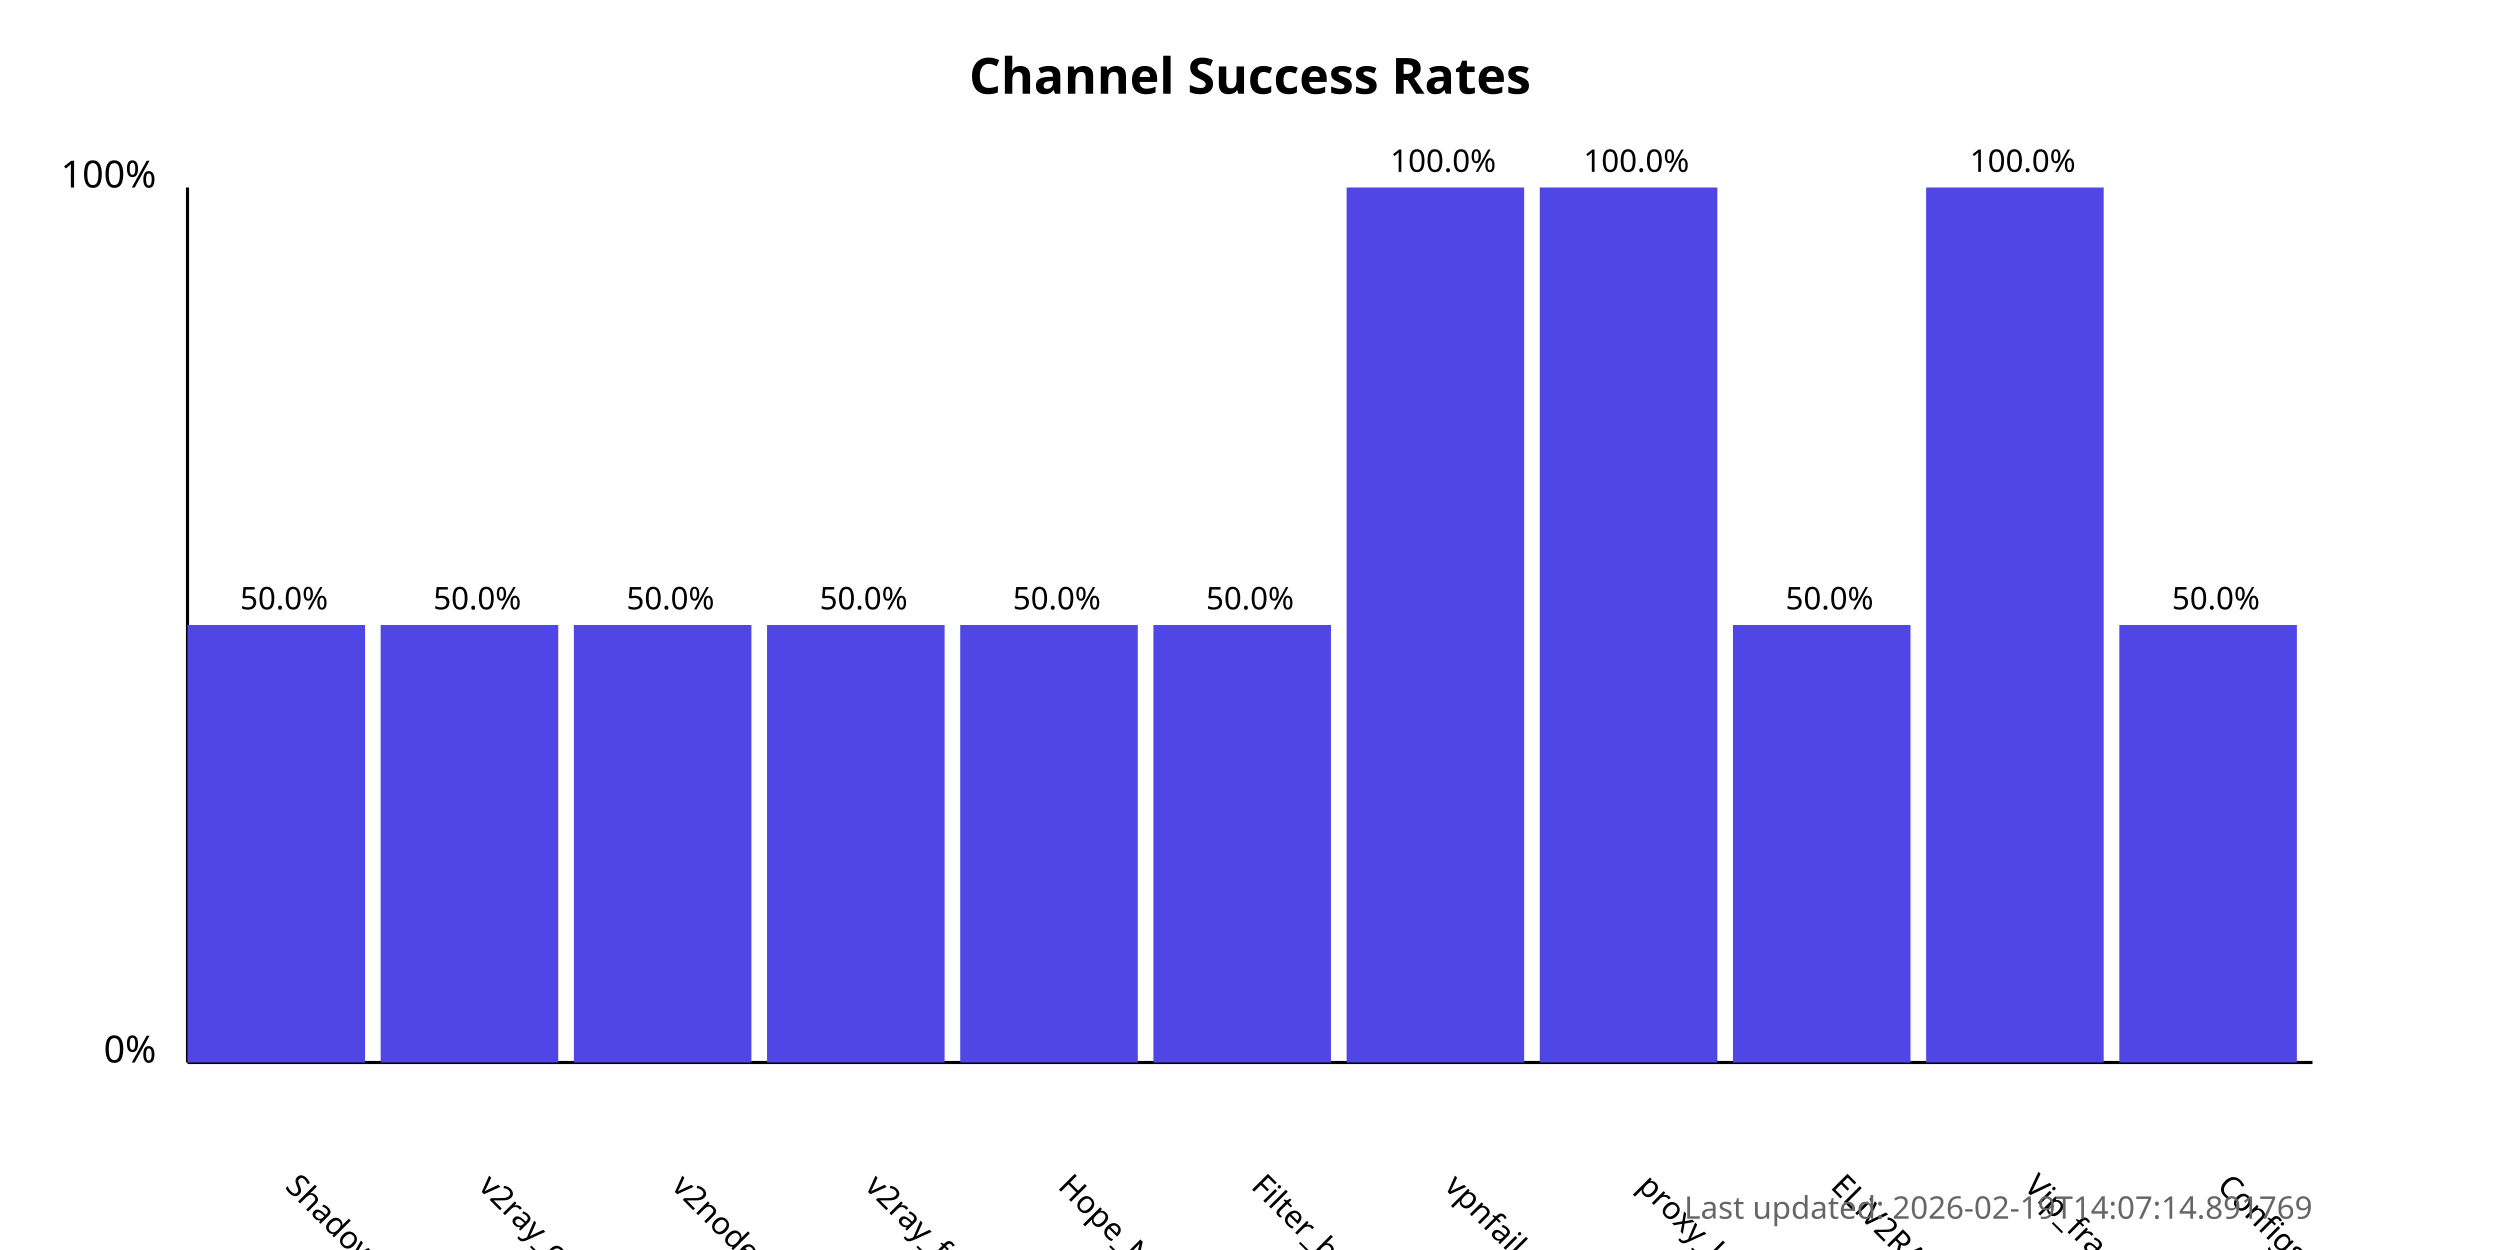
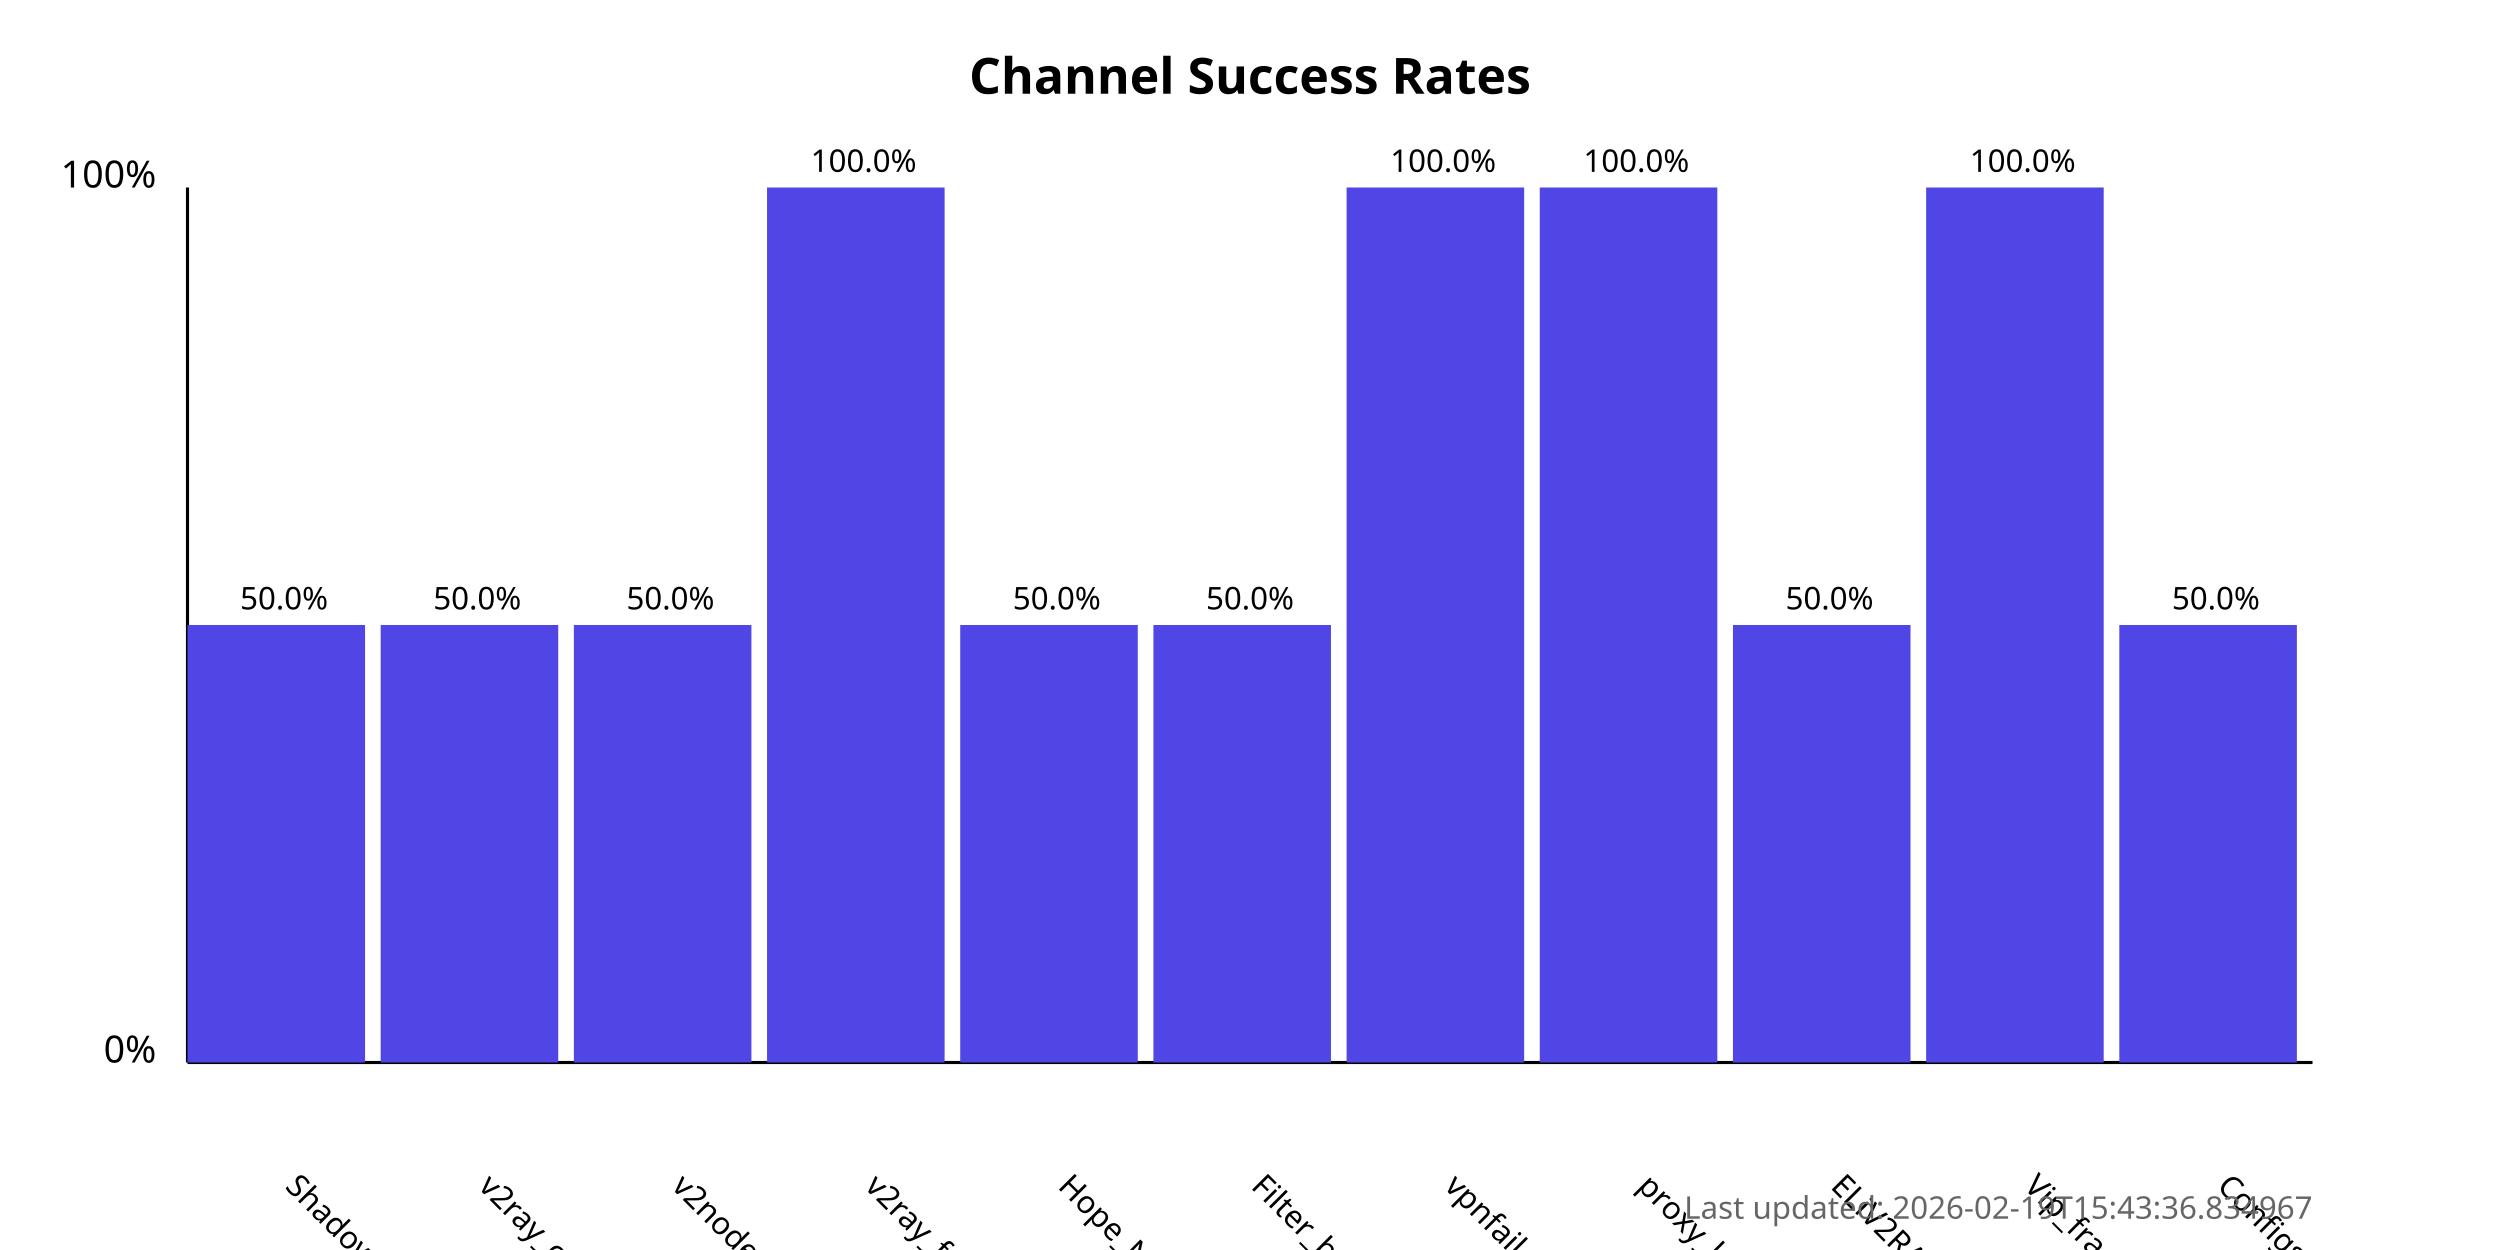
<svg xmlns="http://www.w3.org/2000/svg" width="800" height="400">
  <style>
            .chart-title { font: bold 16px sans-serif; }
            .axis-label { font: 12px sans-serif; }
            .tick-label { font: 10px sans-serif; }
            .bar { fill: #4f46e5; }
            .bar:hover { fill: #6366f1; }
            .timestamp { font: 10px sans-serif; fill: #666; }
        </style>
  <text x="400.0" y="30" text-anchor="middle" class="chart-title">
            Channel Success Rates
        </text>
  <line x1="60" y1="340" x2="60" y2="60" stroke="black" stroke-width="1" />
  <line x1="60" y1="340" x2="740" y2="340" stroke="black" stroke-width="1" />
  <text x="50" y="340" text-anchor="end" class="axis-label">0%</text>
  <text x="50" y="60" text-anchor="end" class="axis-label">100%</text>
  <g>
    <rect x="60" y="200.0" width="56.818" height="140.0" class="bar" />
    <text x="90.909" y="380" transform="rotate(45, 90.90909, 380)" text-anchor="start" class="tick-label">
                ShadowProxy66
            </text>
    <text x="90.909" y="195.0" text-anchor="middle" class="tick-label">
                50.0%
            </text>
  </g>
  <g>
    <rect x="121.818" y="200.0" width="56.818" height="140.0" class="bar" />
    <text x="152.727" y="380" transform="rotate(45, 152.7273, 380)" text-anchor="start" class="tick-label">
                v2ray_configs_pool
            </text>
    <text x="152.727" y="195.0" text-anchor="middle" class="tick-label">
                50.0%
            </text>
  </g>
  <g>
    <rect x="183.636" y="200.0" width="56.818" height="140.0" class="bar" />
    <text x="214.545" y="380" transform="rotate(45, 214.5455, 380)" text-anchor="start" class="tick-label">
                v2nodes
            </text>
    <text x="214.545" y="195.0" text-anchor="middle" class="tick-label">
                50.0%
            </text>
  </g>
  <g>
-     <rect x="245.455" y="200.0" width="56.818" height="140.0" class="bar" />
+     <rect x="245.455" y="60.0" width="56.818" height="280.0" class="bar" />
    <text x="276.364" y="380" transform="rotate(45, 276.3636, 380)" text-anchor="start" class="tick-label">
                v2ray_free_conf
            </text>
-     <text x="276.364" y="195.0" text-anchor="middle" class="tick-label">
-                 50.0%
+     <text x="276.364" y="55.0" text-anchor="middle" class="tick-label">
+                 100.0%
            </text>
  </g>
  <g>
    <rect x="307.273" y="200.0" width="56.818" height="140.0" class="bar" />
    <text x="338.182" y="380" transform="rotate(45, 338.1818, 380)" text-anchor="start" class="tick-label">
                Hope_Net
            </text>
    <text x="338.182" y="195.0" text-anchor="middle" class="tick-label">
                50.0%
            </text>
  </g>
  <g>
    <rect x="369.091" y="200.0" width="56.818" height="140.0" class="bar" />
    <text x="400.0" y="380" transform="rotate(45, 400.0, 380)" text-anchor="start" class="tick-label">
                Filter_breaker
            </text>
    <text x="400.0" y="195.0" text-anchor="middle" class="tick-label">
                50.0%
            </text>
  </g>
  <g>
    <rect x="430.909" y="60.0" width="56.818" height="280.0" class="bar" />
    <text x="461.818" y="380" transform="rotate(45, 461.8182, 380)" text-anchor="start" class="tick-label">
                vpnfail_vless
            </text>
    <text x="461.818" y="55.0" text-anchor="middle" class="tick-label">
                100.0%
            </text>
  </g>
  <g>
    <rect x="492.727" y="60.0" width="56.818" height="280.0" class="bar" />
    <text x="523.636" y="380" transform="rotate(45, 523.6364, 380)" text-anchor="start" class="tick-label">
                proxy_kafee
            </text>
    <text x="523.636" y="55.0" text-anchor="middle" class="tick-label">
                100.0%
            </text>
  </g>
  <g>
    <rect x="554.545" y="200.0" width="56.818" height="140.0" class="bar" />
    <text x="585.455" y="380" transform="rotate(45, 585.4545, 380)" text-anchor="start" class="tick-label">
                ELiV2RAY
            </text>
    <text x="585.455" y="195.0" text-anchor="middle" class="tick-label">
                50.0%
            </text>
  </g>
  <g>
    <rect x="616.364" y="60.0" width="56.818" height="280.0" class="bar" />
    <text x="647.273" y="380" transform="rotate(45, 647.2727, 380)" text-anchor="start" class="tick-label">
                Vip_fragment_v2ray
            </text>
    <text x="647.273" y="55.0" text-anchor="middle" class="tick-label">
                100.0%
            </text>
  </g>
  <g>
    <rect x="678.182" y="200.0" width="56.818" height="140.0" class="bar" />
    <text x="709.091" y="380" transform="rotate(45, 709.0909, 380)" text-anchor="start" class="tick-label">
                ConfigsHubPlus
            </text>
    <text x="709.091" y="195.0" text-anchor="middle" class="tick-label">
                50.0%
            </text>
  </g>
  <text x="740" y="390" text-anchor="end" class="timestamp">
-             Last updated: 2026-02-19T14:07:14.891769
+             Last updated: 2026-02-19T15:43:36.834967
        </text>
</svg>
